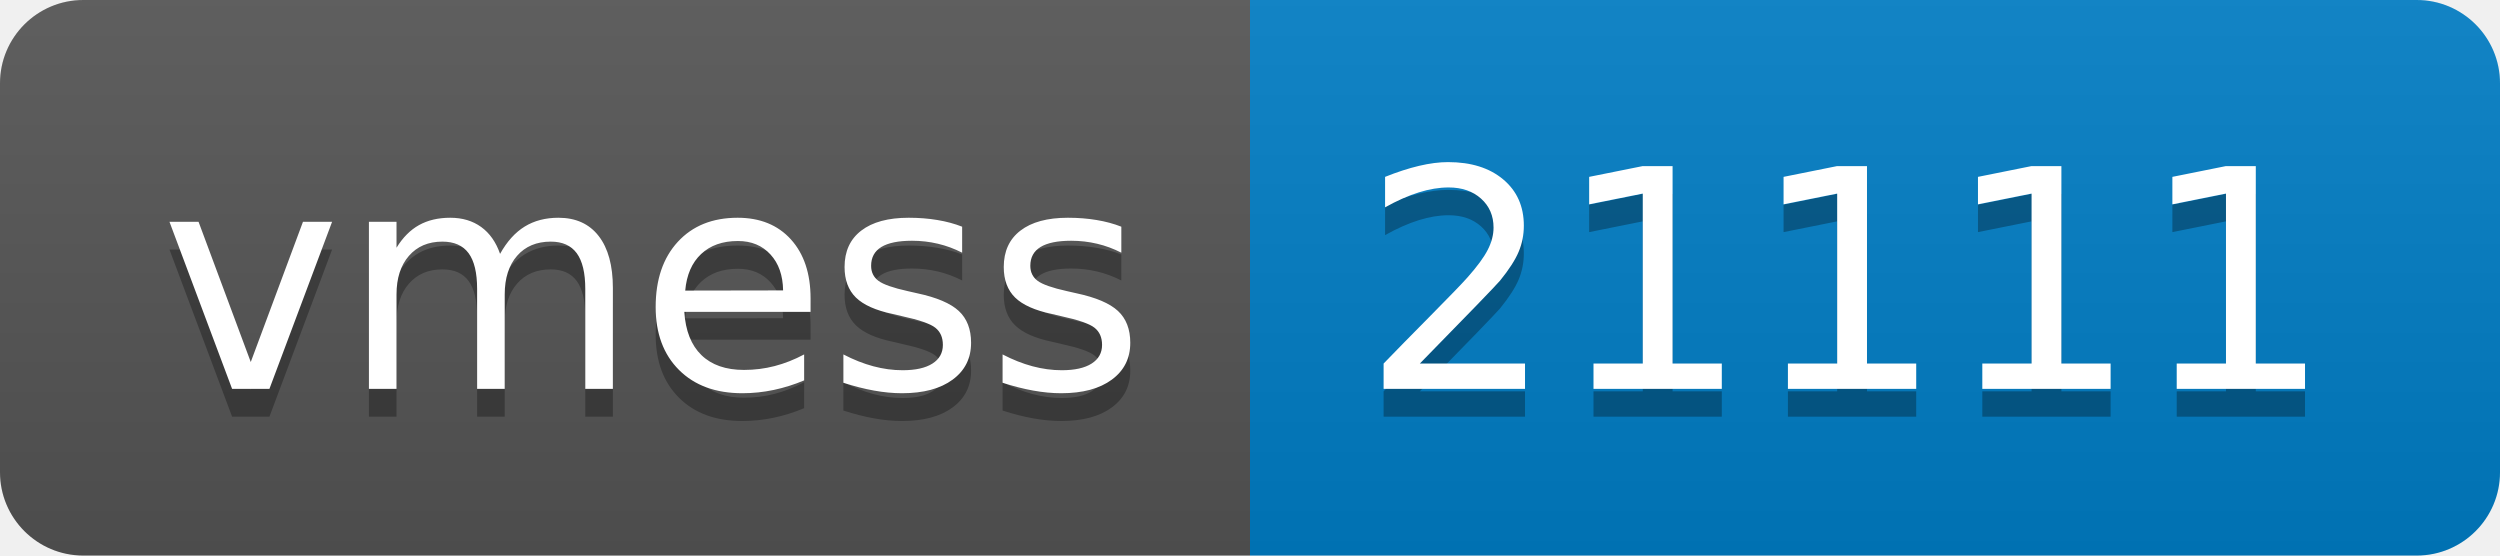
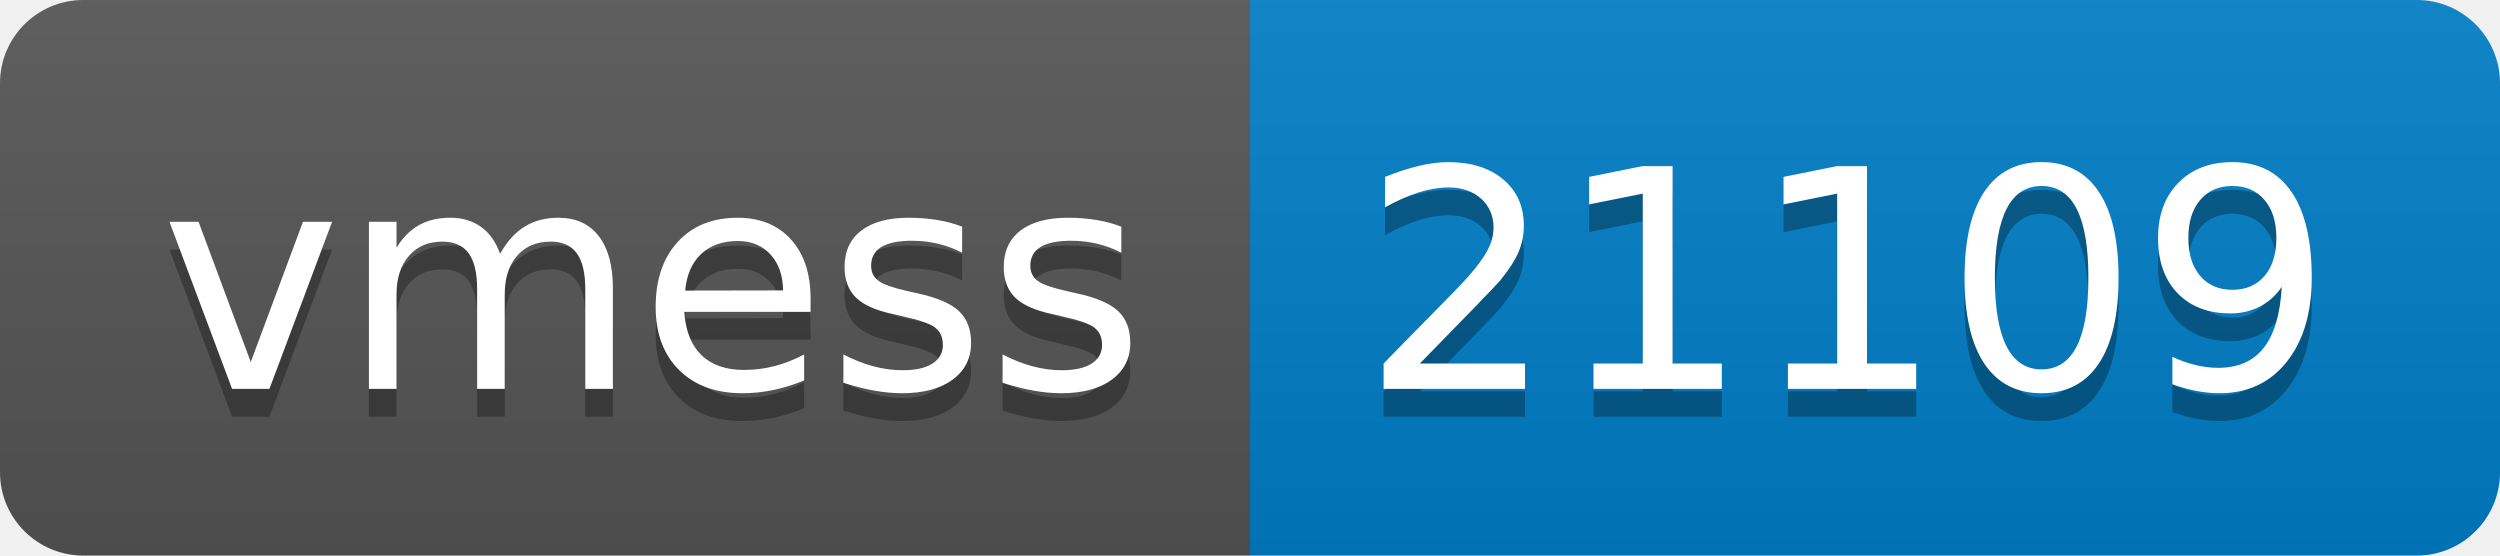
- <svg xmlns="http://www.w3.org/2000/svg" width="90" height="20" role="img" aria-label="vmess: 21111">
+ <svg xmlns="http://www.w3.org/2000/svg" width="90" height="20" role="img" aria-label="vmess: 21109">
  <linearGradient id="s" x2="0" y2="100%">
    <stop offset="0" stop-color="#bbb" stop-opacity=".1" />
    <stop offset="1" stop-opacity=".1" />
  </linearGradient>
  <clipPath id="r">
    <rect width="90" height="20" rx="3" fill="#fff" />
  </clipPath>
  <g clip-path="url(#r)">
    <rect width="45" height="20" fill="#555" />
    <rect x="45" width="45" height="20" fill="#007ec6" />
    <rect width="90" height="20" fill="url(#s)" />
  </g>
  <g fill="#fff" text-anchor="middle" font-family="Verdana,Geneva,DejaVu Sans,sans-serif" text-rendering="geometricPrecision" font-size="110">
    <text aria-hidden="true" x="235" y="150" fill="#010101" fill-opacity=".3" transform="scale(.1)" textLength="350">vmess</text>
    <text x="235" y="140" transform="scale(.1)" fill="#fff" textLength="350">vmess</text>
-     <text aria-hidden="true" x="665" y="150" fill="#010101" fill-opacity=".3" transform="scale(.1)" textLength="350">21111</text>
-     <text x="665" y="140" transform="scale(.1)" fill="#fff" textLength="350">21111</text>
+     <text aria-hidden="true" x="665" y="150" fill="#010101" fill-opacity=".3" transform="scale(.1)" textLength="350">21109</text>
+     <text x="665" y="140" transform="scale(.1)" fill="#fff" textLength="350">21109</text>
  </g>
</svg>
